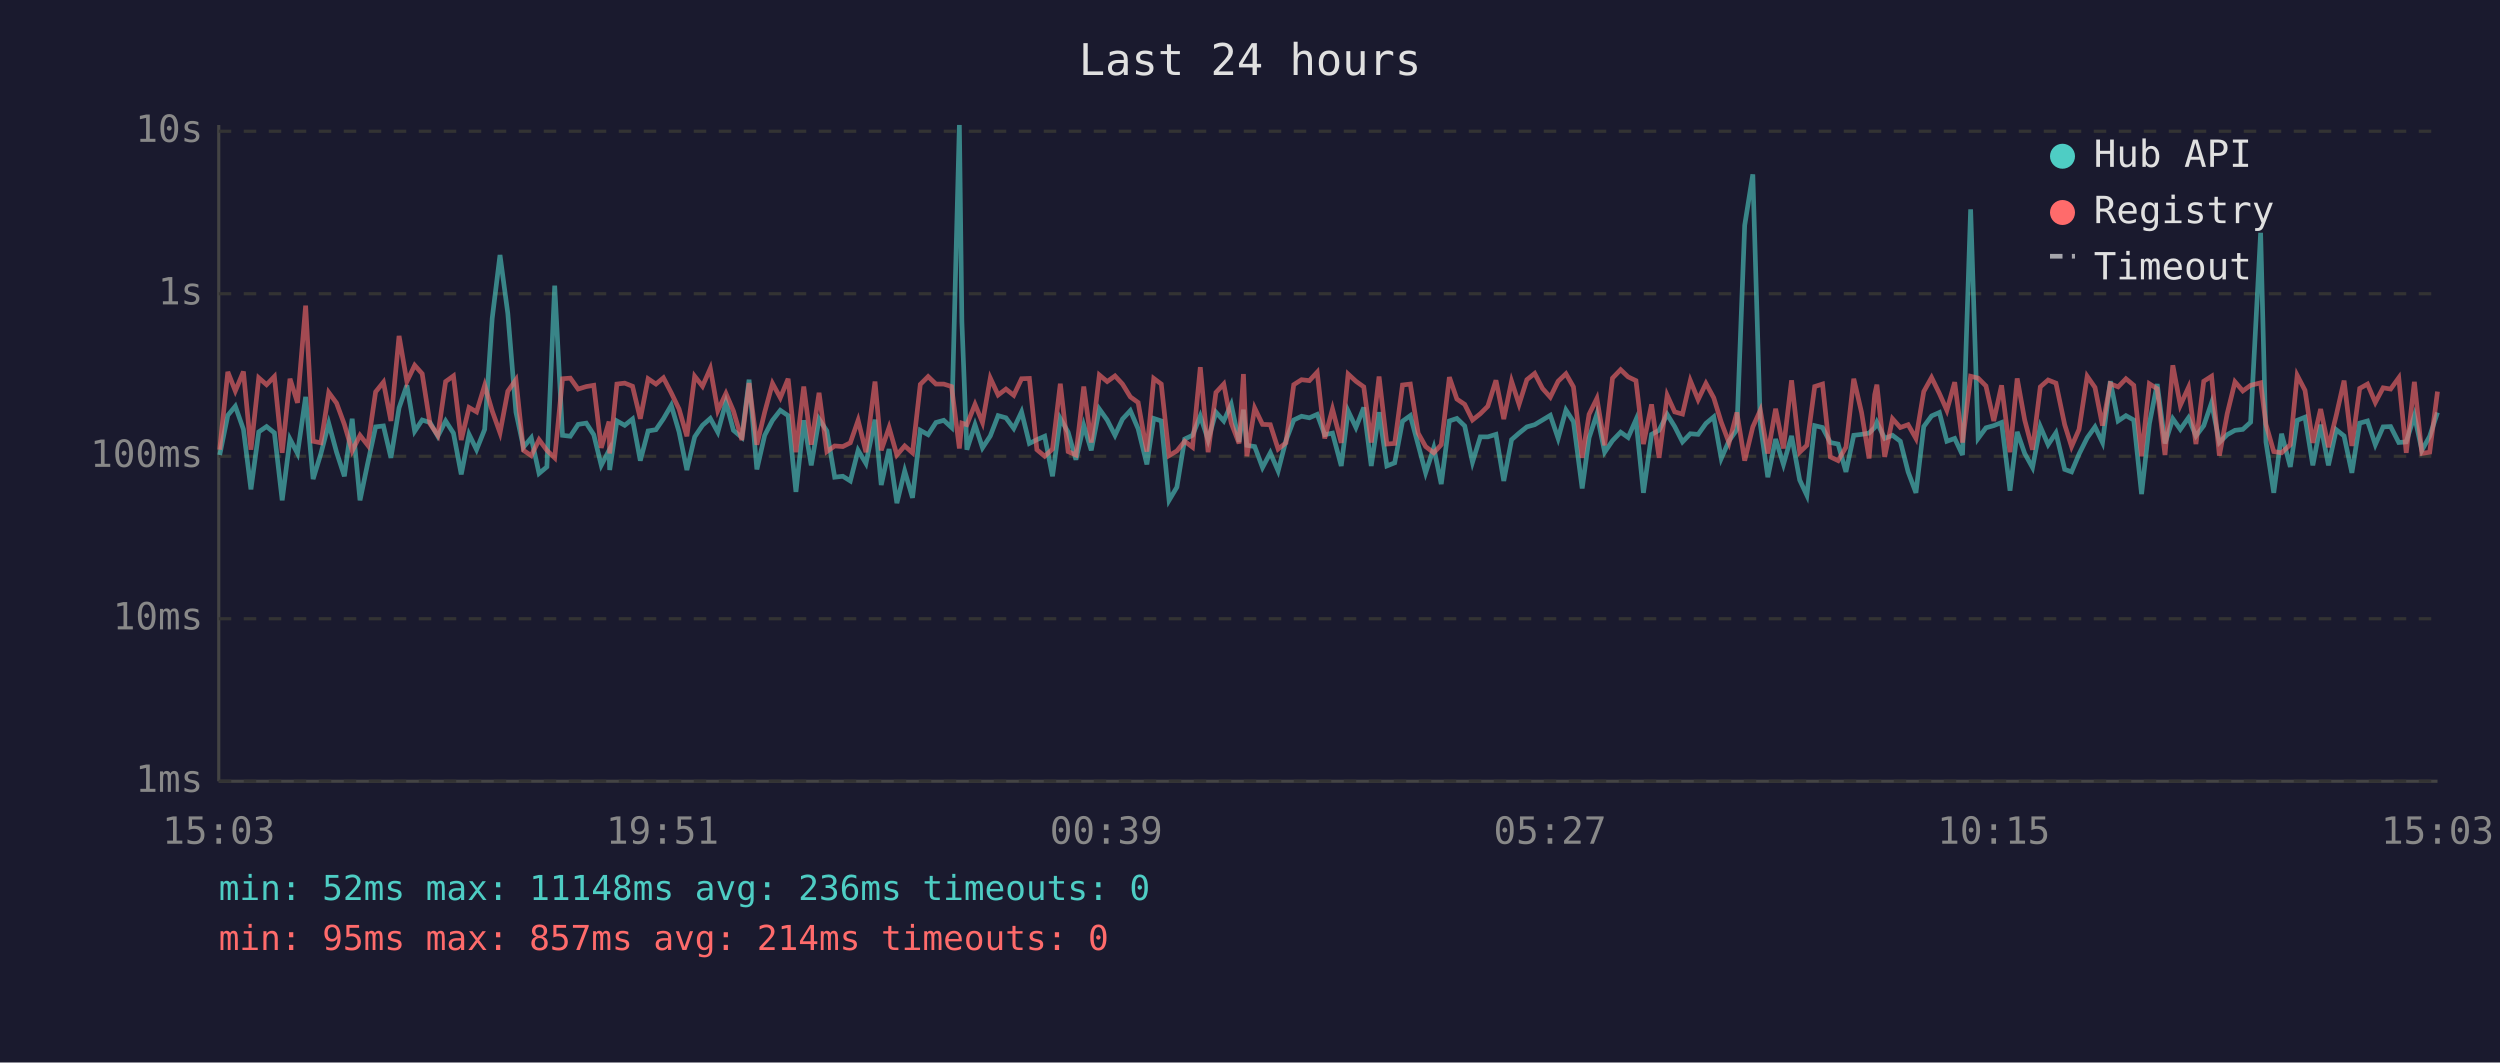
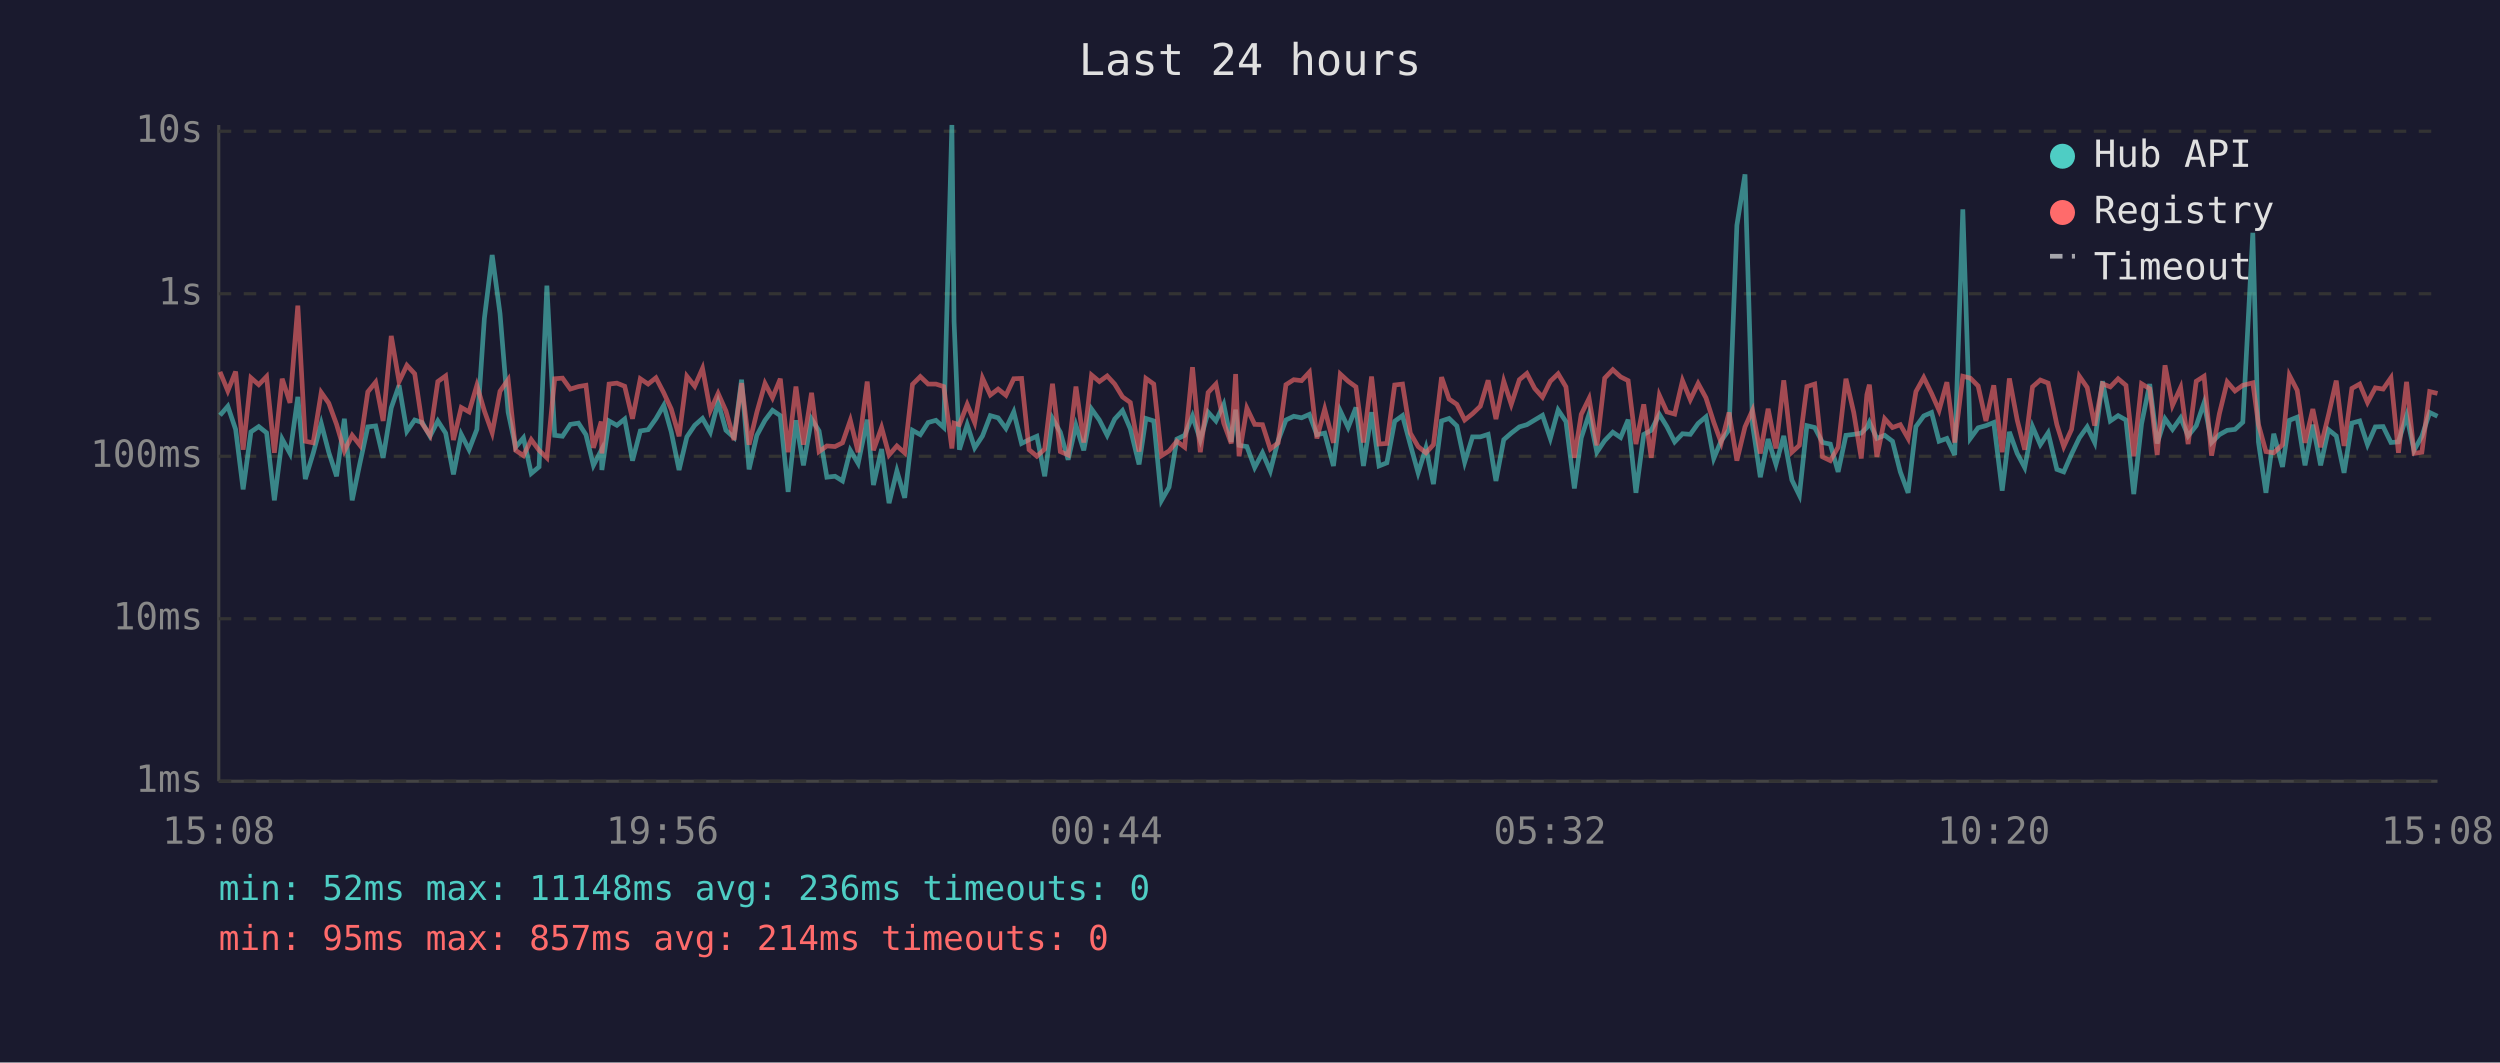
<svg xmlns="http://www.w3.org/2000/svg" viewBox="0 0 800 340" font-family="monospace" font-size="12">
  <rect width="800" height="340" fill="#1a1a2e" />
  <text x="400" y="24" fill="#e0e0e0" font-size="14" text-anchor="middle">Last 24 hours</text>
  <line x1="70" y1="40" x2="70" y2="250" stroke="#444" stroke-width="1" />
  <line x1="70" y1="250" x2="780" y2="250" stroke="#444" stroke-width="1" />
  <line x1="70" y1="250" x2="780" y2="250" stroke="#333" stroke-width="1" stroke-dasharray="4" />
  <text x="65" y="250" fill="#888" text-anchor="end" dominant-baseline="middle">1ms</text>
  <line x1="70" y1="198" x2="780" y2="198" stroke="#333" stroke-width="1" stroke-dasharray="4" />
  <text x="65" y="198" fill="#888" text-anchor="end" dominant-baseline="middle">10ms</text>
  <line x1="70" y1="146" x2="780" y2="146" stroke="#333" stroke-width="1" stroke-dasharray="4" />
  <text x="65" y="146" fill="#888" text-anchor="end" dominant-baseline="middle">100ms</text>
  <line x1="70" y1="94" x2="780" y2="94" stroke="#333" stroke-width="1" stroke-dasharray="4" />
  <text x="65" y="94" fill="#888" text-anchor="end" dominant-baseline="middle">1s</text>
  <line x1="70" y1="42" x2="780" y2="42" stroke="#333" stroke-width="1" stroke-dasharray="4" />
  <text x="65" y="42" fill="#888" text-anchor="end" dominant-baseline="middle">10s</text>
-   <text x="70" y="270" fill="#888" text-anchor="middle">15:03</text>
-   <text x="212" y="270" fill="#888" text-anchor="middle">19:51</text>
-   <text x="354" y="270" fill="#888" text-anchor="middle">00:39</text>
-   <text x="496" y="270" fill="#888" text-anchor="middle">05:27</text>
-   <text x="638" y="270" fill="#888" text-anchor="middle">10:15</text>
-   <text x="780" y="270" fill="#888" text-anchor="middle">15:03</text>
-   <polyline points="70.3,145.6 72.9,132.9 75.3,130.0 77.9,137.4 80.3,156.6 82.8,138.2 85.3,136.5 87.8,138.5 90.3,160.1 92.8,140.5 95.2,145.1 97.8,127.0 100.2,153.3 102.7,145.1 105.2,135.5 107.7,144.7 110.2,152.4 112.7,134.0 115.2,160.1 117.7,148.1 120.2,136.6 122.7,136.3 125.1,146.5 127.7,130.5 130.2,123.3 132.7,138.0 135.1,134.4 137.6,135.2 140.1,139.6 142.6,134.7 145.1,138.6 147.6,151.8 150.1,139.0 152.5,143.9 155.1,137.4 157.5,101.9 160.0,81.6 162.5,100.3 165.1,131.9 167.5,143.1 170.0,140.1 172.5,151.5 175.0,149.4 177.5,91.4 180.0,139.3 182.5,139.6 185.0,135.8 187.6,135.4 190.0,139.1 192.4,148.9 194.9,144.1 195.1,150.4 197.4,134.7 199.9,136.1 202.4,134.1 204.9,147.4 207.4,137.9 209.9,137.5 212.3,134.0 214.8,129.7 217.3,138.2 219.8,150.4 222.3,139.8 224.8,136.1 227.3,133.9 229.7,138.3 232.3,128.7 234.7,137.7 237.4,140.0 239.7,121.5 242.2,150.2 244.7,139.3 247.2,134.5 249.7,131.3 252.2,133.0 254.7,157.4 257.2,134.5 259.6,148.9 262.1,134.1 264.6,137.9 267.1,152.7 269.7,152.4 272.1,153.9 274.6,144.1 277.1,148.3 280.0,134.3 282.0,155.2 284.5,143.7 287.0,161.0 289.5,150.7 292.0,159.3 294.5,137.7 297.0,139.1 299.5,135.2 302.0,134.5 304.5,136.8 307.0,40.0 307.8,102.9 309.4,143.9 312.0,135.9 314.4,143.3 316.9,139.5 319.4,133.0 321.9,133.7 324.4,137.1 326.9,131.8 329.4,141.9 331.8,140.7 334.3,139.6 336.8,152.4 339.3,133.9 341.8,138.3 344.3,147.1 346.8,136.1 349.2,144.1 351.8,130.9 354.3,134.4 356.8,139.3 359.2,134.1 361.7,131.4 364.2,137.2 367.0,148.6 369.2,133.9 371.6,134.7 374.1,160.1 376.6,155.9 379.1,140.5 381.6,139.3 384.1,133.1 386.6,140.8 389.1,131.9 391.6,134.7 394.0,129.4 396.5,141.4 397.9,131.1 399.0,142.5 401.5,142.9 404.0,149.6 406.5,144.9 409.0,150.7 411.5,141.0 414.0,134.4 416.5,133.2 419.0,133.7 421.5,132.6 423.9,139.1 426.4,138.6 429.2,149.1 431.4,131.5 433.9,136.8 436.4,130.4 438.8,149.1 441.3,131.9 443.8,149.1 446.3,148.1 448.8,134.8 451.3,133.0 453.8,142.3 456.2,151.3 458.8,143.3 461.2,154.9 463.8,134.7 466.2,133.9 468.7,136.3 471.2,147.9 473.7,139.8 476.1,139.8 478.7,139.0 481.2,153.9 483.7,140.7 486.1,138.6 488.6,136.6 491.1,135.9 493.6,134.4 496.1,132.9 498.6,140.3 501.1,131.2 503.5,134.9 506.3,156.3 508.5,140.1 511.0,132.5 513.5,144.7 516.0,141.0 518.6,138.3 521.0,140.0 523.5,134.3 525.9,157.7 528.5,139.0 530.9,137.7 533.5,132.6 535.9,136.5 538.4,141.4 540.9,138.8 543.4,139.0 545.9,135.5 548.4,133.4 550.8,146.7 553.3,141.0 555.8,137.5 558.3,72.1 560.9,55.8 563.3,135.8 565.7,152.7 568.2,140.5 570.7,148.6 573.3,139.5 575.9,153.6 578.2,158.5 580.7,136.2 583.2,136.8 585.7,141.6 588.2,142.1 590.7,151.0 593.2,139.3 595.7,139.0 598.1,138.6 599.9,136.8 600.6,135.1 603.1,140.3 605.6,139.3 608.1,141.2 610.6,151.0 613.1,157.7 615.6,136.5 618.1,133.1 620.6,132.0 623.0,141.2 625.5,140.3 628.0,145.6 630.6,67.0 633.0,140.3 635.5,136.9 638.0,136.2 640.5,135.2 643.2,157.0 645.5,138.2 647.9,145.1 650.4,149.6 652.9,136.5 655.4,142.3 657.9,138.5 660.7,150.2 662.9,151.0 665.3,145.3 667.9,140.1 670.4,136.6 672.8,141.6 675.3,122.0 677.8,134.7 680.3,133.0 682.8,134.4 685.3,158.1 687.8,135.6 690.3,122.9 692.8,141.9 695.3,134.0 697.7,137.4 700.3,133.7 702.7,139.5 705.2,136.2 707.7,128.9 710.2,141.6 712.7,139.1 715.2,137.7 717.7,137.4 720.2,135.1 723.4,74.5 725.1,141.4 727.6,157.7 730.1,138.8 732.9,149.4 735.1,134.5 737.6,133.5 740.1,148.9 742.6,135.9 745.1,148.9 747.6,137.5 750.1,139.5 752.6,151.3 755.1,135.4 757.6,134.7 760.1,142.3 762.6,136.6 765.0,136.5 767.6,141.6 770.0,141.4 772.6,133.0 775.0,144.1 777.5,139.6 780.0,132.0" fill="none" stroke="#4ecdc4" stroke-width="1.5" opacity="0.6" />
-   <polyline points="70.3,143.9 72.9,119.0 75.3,125.1 77.9,118.9 80.3,143.9 82.8,120.9 85.3,123.1 87.8,120.5 90.3,144.9 92.8,121.2 95.2,128.9 97.8,97.8 100.2,141.2 102.7,141.7 105.2,125.6 107.7,129.0 110.2,135.8 112.7,144.3 115.2,139.3 117.7,142.5 120.2,125.4 122.7,122.3 125.1,134.7 127.7,107.5 130.2,122.1 132.7,116.9 135.1,119.6 137.6,135.6 140.1,139.3 142.6,122.1 145.1,120.3 147.6,140.8 150.1,130.4 152.5,131.8 155.1,123.3 157.5,131.5 160.0,138.5 162.5,125.2 165.1,121.5 167.5,144.1 170.0,145.8 172.5,140.7 175.0,144.1 177.5,146.5 180.0,121.2 182.5,121.0 185.0,124.5 187.6,123.7 190.0,123.3 192.4,143.3 194.9,134.9 195.1,145.1 197.4,122.9 199.9,122.6 202.4,123.6 204.9,134.0 207.4,121.2 209.9,122.9 212.3,120.9 214.8,125.7 217.3,130.9 219.8,139.6 222.3,120.4 224.8,123.6 227.3,117.9 229.7,131.4 232.3,125.9 234.7,131.5 237.4,140.8 239.7,122.6 242.2,142.3 244.7,131.9 247.2,122.7 249.7,127.3 252.2,121.2 254.7,144.7 257.2,123.7 259.6,142.3 262.1,125.7 264.6,144.5 267.1,142.7 269.7,142.9 272.1,141.7 274.6,134.5 277.1,144.7 280.0,122.1 282.0,144.1 284.5,136.8 287.0,145.6 289.5,142.7 292.0,144.9 294.5,123.0 297.0,120.5 299.5,122.9 302.0,122.9 304.5,123.7 307.0,143.5 307.8,135.4 309.4,135.9 312.0,129.4 314.4,135.2 316.9,121.0 319.4,126.4 321.9,124.5 324.4,126.5 326.9,121.2 329.4,121.1 331.8,143.9 334.3,146.0 336.8,143.7 339.3,122.8 341.8,144.5 344.3,145.6 346.8,123.7 349.2,141.6 351.8,120.0 354.3,122.1 356.8,120.3 359.2,122.9 361.7,127.0 364.2,128.8 367.0,144.5 369.2,121.1 371.6,122.9 374.1,145.8 376.6,144.3 379.1,141.2 381.6,143.1 384.1,117.5 386.6,144.7 389.1,125.6 391.6,122.9 394.0,135.4 396.5,141.9 397.9,119.7 399.0,146.0 401.5,130.6 404.0,135.8 406.5,135.9 409.0,143.7 411.5,141.7 414.0,123.1 416.5,121.5 419.0,121.8 421.5,119.1 423.9,140.3 426.4,130.9 429.2,141.7 431.4,119.7 433.9,122.0 436.4,123.8 438.8,141.6 441.3,120.5 443.8,142.1 446.3,141.9 448.8,123.2 451.3,122.9 453.8,138.6 456.2,142.9 458.8,144.9 461.2,142.3 463.8,120.7 466.2,127.7 468.7,129.4 471.2,134.4 473.7,132.4 476.1,130.0 478.7,121.7 481.2,134.1 483.7,122.0 486.1,129.4 488.6,121.5 491.1,119.5 493.6,124.3 496.1,127.1 498.6,122.0 501.1,119.6 503.5,123.8 506.3,146.5 508.5,132.6 511.0,127.5 513.5,142.5 516.0,121.0 518.6,118.3 521.0,120.6 523.5,121.8 525.9,142.1 528.5,129.4 530.9,146.5 533.5,126.5 535.9,131.8 538.4,132.5 540.9,121.8 543.4,127.9 545.9,122.7 548.4,127.3 550.8,135.1 553.3,141.7 555.8,132.0 558.3,147.4 560.9,136.6 563.3,131.3 565.7,145.1 568.2,130.8 570.7,143.5 573.3,121.7 575.9,144.7 578.2,142.5 580.7,123.7 583.2,122.9 585.7,146.2 588.2,147.4 590.7,143.1 593.2,121.2 595.7,132.0 598.1,146.7 599.9,126.3 600.6,123.1 603.1,146.2 605.6,134.0 608.1,136.8 610.6,135.9 613.1,140.3 615.6,125.3 618.1,120.8 620.6,125.9 623.0,131.3 625.5,122.3 628.0,141.6 630.6,120.4 633.0,121.0 635.5,123.5 638.0,134.7 640.5,123.3 643.2,144.7 645.5,121.1 647.9,134.4 650.4,143.9 652.9,123.8 655.4,121.6 657.9,122.6 660.7,135.9 662.9,142.9 665.3,137.4 667.9,120.4 670.4,124.0 672.8,136.2 675.3,122.8 677.8,123.8 680.3,121.2 682.8,123.3 685.3,146.0 687.8,122.8 690.3,124.4 692.8,145.6 695.3,116.9 697.7,129.7 700.3,124.0 702.7,142.1 705.2,122.0 707.7,120.4 710.2,145.8 712.7,132.4 715.2,122.2 717.7,125.1 720.2,123.3 723.4,122.5 725.1,135.8 727.6,144.5 730.1,144.9 732.9,142.3 735.1,120.1 737.6,124.9 740.1,141.7 742.6,130.9 745.1,143.1 747.6,132.9 750.1,121.8 752.6,142.7 755.1,124.3 757.6,122.9 760.1,128.8 762.6,124.1 765.0,124.5 767.6,120.9 770.0,144.9 772.6,122.2 775.0,145.1 777.5,144.7 780.0,125.3" fill="none" stroke="#ff6b6b" stroke-width="1.5" opacity="0.6" />
+   <text x="70" y="270" fill="#888" text-anchor="middle">15:08</text>
+   <text x="212" y="270" fill="#888" text-anchor="middle">19:56</text>
+   <text x="354" y="270" fill="#888" text-anchor="middle">00:44</text>
+   <text x="496" y="270" fill="#888" text-anchor="middle">05:32</text>
+   <text x="638" y="270" fill="#888" text-anchor="middle">10:20</text>
+   <text x="780" y="270" fill="#888" text-anchor="middle">15:08</text>
+   <polyline points="70.4,132.9 72.9,130.0 75.4,137.4 77.8,156.6 80.3,138.2 82.8,136.5 85.3,138.5 87.8,160.1 90.3,140.5 92.8,145.1 95.3,127.0 97.7,153.3 100.2,145.1 102.8,135.5 105.2,144.7 107.7,152.4 110.2,134.0 112.7,160.1 115.2,148.1 117.7,136.6 120.2,136.3 122.6,146.5 125.2,130.5 127.7,123.3 130.2,138.0 132.7,134.4 135.1,135.2 137.6,139.6 140.1,134.7 142.6,138.6 145.1,151.8 147.6,139.0 150.1,143.9 152.6,137.4 155.0,101.9 157.5,81.6 160.0,100.3 162.6,131.9 165.0,143.1 167.5,140.1 170.0,151.5 172.5,149.4 175.0,91.4 177.5,139.3 180.0,139.6 182.5,135.8 185.1,135.4 187.5,139.1 189.9,148.9 192.4,144.1 192.6,150.4 194.9,134.7 197.4,136.1 199.9,134.1 202.4,147.4 204.9,137.9 207.4,137.5 209.9,134.0 212.4,129.7 214.8,138.2 217.3,150.4 219.8,139.8 222.3,136.1 224.8,133.9 227.3,138.3 229.8,128.7 232.3,137.7 234.9,140.0 237.3,121.5 239.7,150.2 242.2,139.3 244.8,134.5 247.2,131.3 249.7,133.0 252.2,157.4 254.7,134.5 257.1,148.9 259.7,134.1 262.1,137.9 264.6,152.7 267.2,152.4 269.6,153.9 272.1,144.1 274.6,148.3 277.5,134.3 279.5,155.2 282.1,143.7 284.5,161.0 287.0,150.7 289.5,159.3 292.0,137.7 294.5,139.1 297.0,135.2 299.5,134.5 302.0,136.8 304.6,40.0 305.3,102.9 307.0,143.9 309.5,135.9 311.9,143.3 314.4,139.5 316.9,133.0 319.4,133.7 321.9,137.1 324.4,131.8 326.9,141.9 329.3,140.7 331.8,139.6 334.3,152.4 336.8,133.9 339.3,138.3 341.8,147.1 344.3,136.1 346.8,144.1 349.3,130.9 351.8,134.4 354.3,139.3 356.7,134.1 359.2,131.4 361.7,137.2 364.5,148.6 366.7,133.9 369.2,134.7 371.7,160.1 374.1,155.9 376.6,140.5 379.1,139.3 381.6,133.1 384.1,140.8 386.6,131.9 389.1,134.7 391.6,129.4 394.0,141.4 395.4,131.1 396.5,142.5 399.0,142.9 401.5,149.6 404.0,144.9 406.5,150.7 409.0,141.0 411.5,134.4 414.0,133.2 416.5,133.7 419.0,132.6 421.4,139.1 423.9,138.6 426.7,149.1 428.9,131.5 431.4,136.8 433.9,130.4 436.3,149.1 438.9,131.9 441.3,149.1 443.8,148.1 446.3,134.8 448.8,133.0 451.3,142.3 453.8,151.3 456.3,143.3 458.7,154.9 461.3,134.7 463.7,133.9 466.2,136.3 468.7,147.9 471.2,139.8 473.7,139.8 476.2,139.0 478.7,153.9 481.2,140.7 483.6,138.6 486.2,136.6 488.6,135.9 491.1,134.4 493.6,132.9 496.1,140.3 498.6,131.2 501.1,134.9 503.8,156.3 506.0,140.1 508.5,132.5 511.0,144.7 513.5,141.0 516.1,138.3 518.6,140.0 521.0,134.3 523.5,157.7 526.0,139.0 528.4,137.7 531.0,132.6 533.4,136.5 535.9,141.4 538.4,138.8 540.9,139.0 543.4,135.5 545.9,133.4 548.4,146.7 550.8,141.0 553.3,137.5 555.8,72.1 558.4,55.8 560.8,135.8 563.3,152.7 565.8,140.5 568.3,148.6 570.8,139.5 573.4,153.6 575.8,158.5 578.2,136.2 580.7,136.8 583.2,141.6 585.7,142.1 588.2,151.0 590.7,139.3 593.2,139.0 595.6,138.6 597.4,136.8 598.2,135.1 600.6,140.3 603.1,139.3 605.6,141.2 608.1,151.0 610.6,157.7 613.1,136.5 615.6,133.1 618.1,132.0 620.5,141.2 623.0,140.3 625.5,145.6 628.1,67.0 630.5,140.3 633.0,136.9 635.5,136.2 638.0,135.2 640.7,157.0 643.0,138.2 645.5,145.1 647.9,149.6 650.4,136.5 652.9,142.3 655.4,138.5 658.2,150.2 660.4,151.0 662.9,145.3 665.4,140.1 667.9,136.6 670.3,141.6 672.8,122.0 675.3,134.7 677.8,133.0 680.3,134.4 682.8,158.1 685.3,135.6 687.9,122.9 690.3,141.9 692.8,134.0 695.2,137.4 697.8,133.7 700.2,139.5 702.8,136.2 705.3,128.9 707.7,141.6 710.2,139.1 712.7,137.7 715.2,137.4 717.7,135.1 720.9,74.5 722.7,141.4 725.1,157.7 727.6,138.8 730.4,149.4 732.6,134.5 735.1,133.5 737.6,148.9 740.1,135.9 742.6,148.9 745.1,137.5 747.6,139.5 750.1,151.3 752.6,135.4 755.1,134.7 757.6,142.3 760.1,136.6 762.6,136.5 765.1,141.6 767.5,141.4 770.1,133.0 772.5,144.1 775.0,139.6 777.5,132.0 780.0,133.2" fill="none" stroke="#4ecdc4" stroke-width="1.5" opacity="0.6" />
+   <polyline points="70.4,119.0 72.9,125.1 75.4,118.9 77.8,143.9 80.3,120.9 82.8,123.1 85.3,120.5 87.8,144.9 90.3,121.2 92.8,128.9 95.3,97.8 97.7,141.2 100.2,141.7 102.8,125.6 105.2,129.0 107.7,135.8 110.2,144.3 112.7,139.3 115.2,142.5 117.7,125.4 120.2,122.3 122.6,134.7 125.2,107.5 127.7,122.1 130.2,116.9 132.7,119.6 135.1,135.6 137.6,139.3 140.1,122.1 142.6,120.3 145.1,140.8 147.6,130.4 150.1,131.8 152.6,123.3 155.0,131.5 157.5,138.5 160.0,125.2 162.6,121.5 165.0,144.1 167.5,145.8 170.0,140.7 172.5,144.1 175.0,146.5 177.5,121.2 180.0,121.0 182.5,124.5 185.1,123.7 187.5,123.3 189.9,143.3 192.4,134.9 192.6,145.1 194.9,122.9 197.4,122.6 199.9,123.6 202.4,134.0 204.9,121.2 207.4,122.9 209.9,120.9 212.4,125.7 214.8,130.9 217.3,139.6 219.8,120.4 222.3,123.6 224.8,117.9 227.3,131.4 229.8,125.9 232.3,131.5 234.9,140.8 237.3,122.6 239.7,142.3 242.2,131.9 244.8,122.7 247.2,127.3 249.7,121.2 252.2,144.7 254.7,123.7 257.1,142.3 259.7,125.7 262.1,144.5 264.6,142.7 267.2,142.9 269.6,141.7 272.1,134.5 274.6,144.7 277.5,122.1 279.5,144.1 282.1,136.8 284.5,145.6 287.0,142.7 289.5,144.9 292.0,123.0 294.5,120.5 297.0,122.9 299.5,122.9 302.0,123.7 304.6,143.5 305.3,135.4 307.0,135.9 309.5,129.4 311.9,135.2 314.4,121.0 316.9,126.4 319.4,124.5 321.9,126.5 324.4,121.2 326.9,121.1 329.3,143.9 331.8,146.0 334.3,143.7 336.8,122.8 339.3,144.5 341.8,145.6 344.3,123.7 346.8,141.6 349.3,120.0 351.8,122.1 354.3,120.3 356.7,122.9 359.2,127.0 361.7,128.8 364.5,144.5 366.7,121.1 369.2,122.9 371.7,145.8 374.1,144.3 376.6,141.2 379.1,143.1 381.6,117.5 384.1,144.7 386.6,125.6 389.1,122.9 391.6,135.4 394.0,141.9 395.4,119.7 396.5,146.0 399.0,130.6 401.5,135.8 404.0,135.9 406.5,143.7 409.0,141.7 411.5,123.1 414.0,121.5 416.5,121.8 419.0,119.1 421.4,140.3 423.9,130.9 426.7,141.7 428.9,119.7 431.4,122.0 433.9,123.8 436.3,141.6 438.9,120.5 441.3,142.1 443.8,141.9 446.3,123.2 448.8,122.9 451.3,138.6 453.8,142.9 456.3,144.9 458.7,142.3 461.3,120.7 463.7,127.7 466.2,129.4 468.7,134.4 471.2,132.4 473.7,130.0 476.2,121.7 478.7,134.1 481.2,122.0 483.6,129.4 486.2,121.5 488.6,119.5 491.1,124.3 493.6,127.1 496.1,122.0 498.6,119.6 501.1,123.8 503.8,146.5 506.0,132.6 508.5,127.5 511.0,142.5 513.5,121.0 516.1,118.3 518.6,120.6 521.0,121.8 523.5,142.1 526.0,129.4 528.4,146.5 531.0,126.5 533.4,131.8 535.9,132.5 538.4,121.8 540.9,127.9 543.4,122.7 545.9,127.3 548.4,135.1 550.8,141.7 553.3,132.0 555.8,147.4 558.4,136.6 560.8,131.3 563.3,145.1 565.8,130.8 568.3,143.5 570.8,121.7 573.4,144.7 575.8,142.5 578.2,123.7 580.7,122.9 583.2,146.2 585.7,147.4 588.2,143.1 590.7,121.2 593.2,132.0 595.6,146.7 597.4,126.3 598.2,123.1 600.6,146.2 603.1,134.0 605.6,136.8 608.1,135.9 610.6,140.3 613.1,125.3 615.6,120.8 618.1,125.9 620.5,131.3 623.0,122.3 625.5,141.6 628.1,120.4 630.5,121.0 633.0,123.5 635.5,134.7 638.0,123.3 640.7,144.7 643.0,121.1 645.5,134.4 647.9,143.9 650.4,123.8 652.9,121.6 655.4,122.6 658.2,135.9 660.4,142.9 662.9,137.4 665.4,120.4 667.9,124.0 670.3,136.2 672.8,122.8 675.3,123.8 677.8,121.2 680.3,123.3 682.8,146.0 685.3,122.8 687.9,124.4 690.3,145.6 692.8,116.9 695.2,129.7 697.8,124.0 700.2,142.1 702.8,122.0 705.3,120.4 707.7,145.8 710.2,132.4 712.7,122.2 715.2,125.1 717.7,123.3 720.9,122.5 722.7,135.8 725.1,144.5 727.6,144.9 730.4,142.3 732.6,120.1 735.1,124.9 737.6,141.7 740.1,130.9 742.6,143.1 745.1,132.9 747.6,121.8 750.1,142.7 752.6,124.3 755.1,122.9 757.6,128.8 760.1,124.1 762.6,124.5 765.1,120.9 767.5,144.9 770.1,122.2 772.5,145.1 775.0,144.7 777.5,125.3 780.0,125.9" fill="none" stroke="#ff6b6b" stroke-width="1.5" opacity="0.6" />
  <circle cx="660" cy="50" r="4" fill="#4ecdc4" />
  <text x="670" y="50" fill="#e0e0e0" dominant-baseline="middle">Hub API</text>
  <circle cx="660" cy="68" r="4" fill="#ff6b6b" />
  <text x="670" y="68" fill="#e0e0e0" dominant-baseline="middle">Registry</text>
  <line x1="656" y1="82" x2="664" y2="82" stroke="#e0e0e0" stroke-width="1.5" stroke-dasharray="4,3" opacity="0.7" />
  <text x="670" y="86" fill="#e0e0e0" dominant-baseline="middle">Timeout</text>
  <text x="70" y="288" fill="#4ecdc4" font-size="11">min: 52ms  max: 11148ms  avg: 236ms  timeouts: 0</text>
  <text x="70" y="304" fill="#ff6b6b" font-size="11">min: 95ms  max: 857ms  avg: 214ms  timeouts: 0</text>
</svg>
